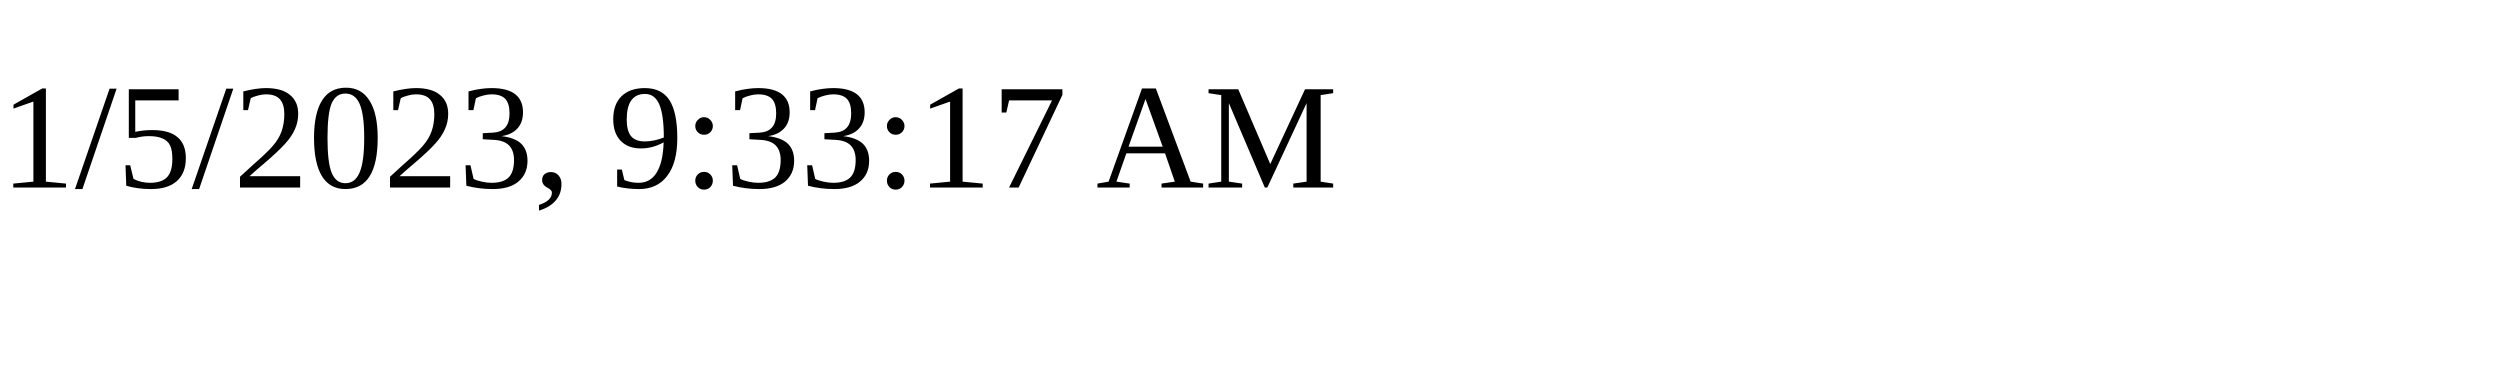
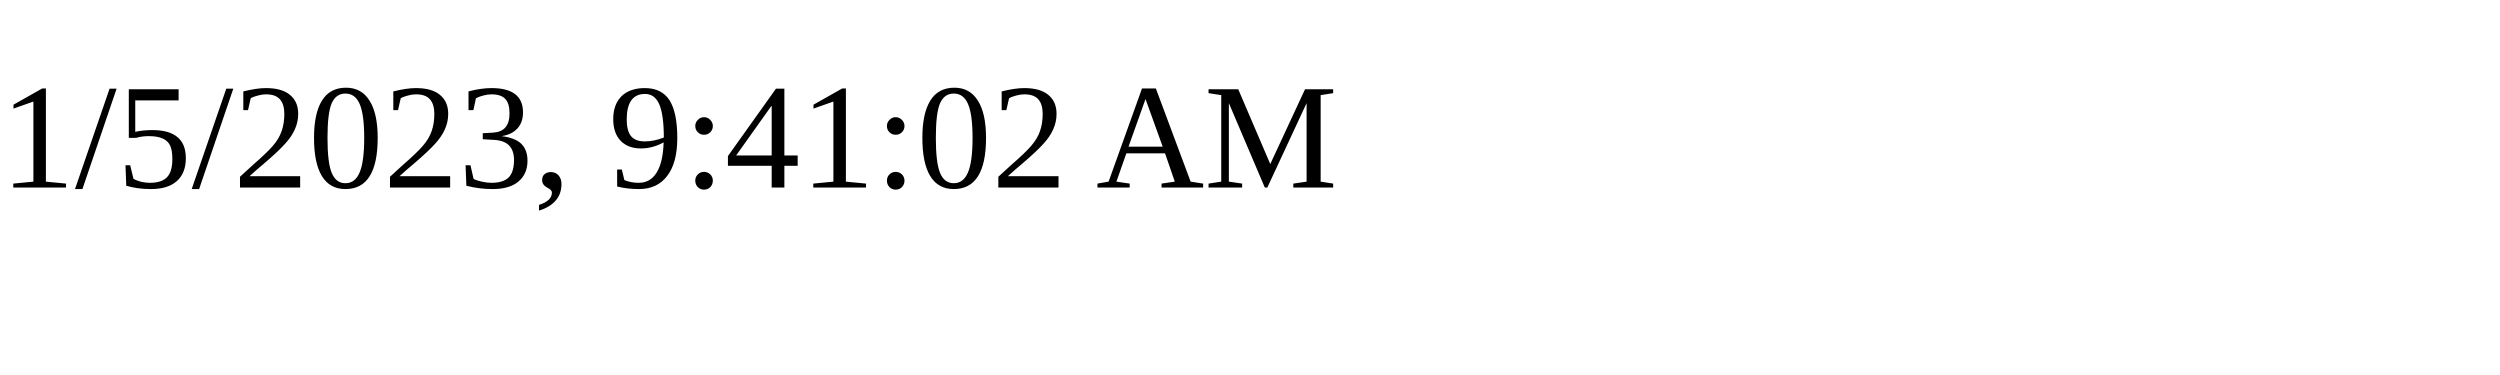
<svg xmlns="http://www.w3.org/2000/svg" height="30" width="200">
-   <text x="0" y="15">1/5/2023, 9:33:17 AM</text>
+   <text x="0" y="15">1/5/2023, 9:41:02 AM</text>
</svg>
